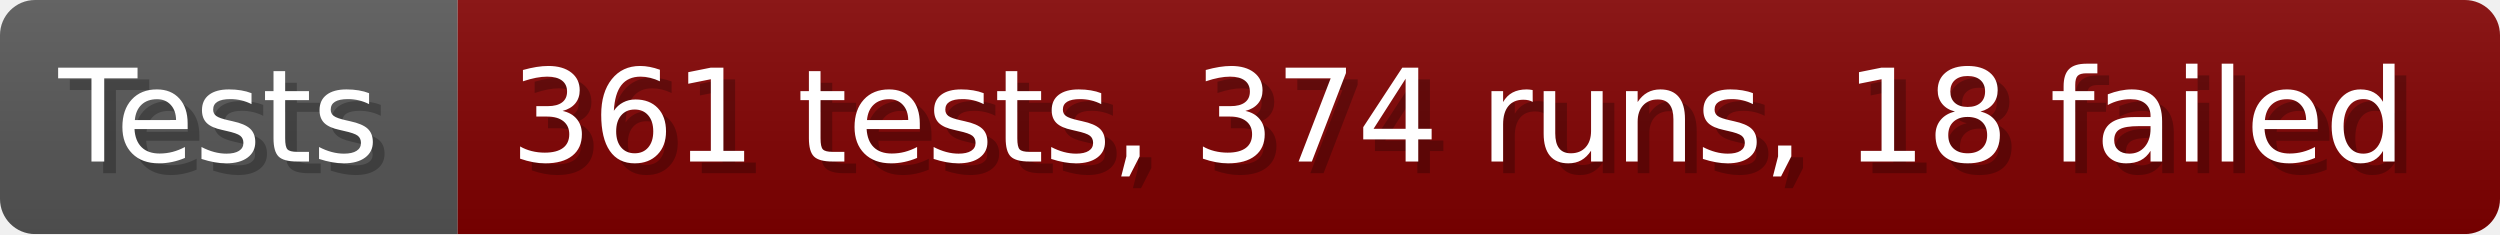
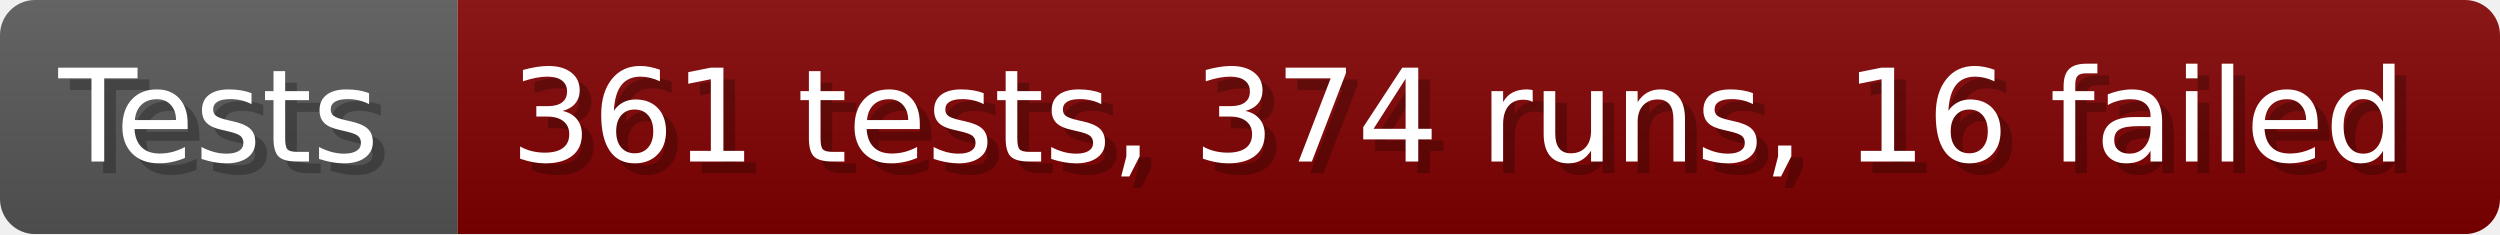
- <svg xmlns="http://www.w3.org/2000/svg" width="213.6" height="20" viewBox="0 0 2136 200" role="img" aria-label="Tests: 361 tests, 374 runs, 18 failed">
+ <svg xmlns="http://www.w3.org/2000/svg" width="213.6" height="20" viewBox="0 0 2136 200" role="img" aria-label="Tests: 361 tests, 374 runs, 16 failed">
  <linearGradient id="a" x2="0" y2="100%">
    <stop offset="0" stop-opacity=".1" stop-color="#EEE" />
    <stop offset="1" stop-opacity=".1" />
  </linearGradient>
  <mask id="m">
    <rect width="2136" height="200" rx="30" fill="#FFF" />
  </mask>
  <g mask="url(#m)">
    <rect width="391" height="200" fill="#555" />
    <rect width="1745" height="200" fill="#800000" x="391" />
    <rect width="2136" height="200" fill="url(#a)" />
  </g>
  <g aria-hidden="true" fill="#fff" text-anchor="start" font-family="Verdana,DejaVu Sans,sans-serif" font-size="110">
    <text x="60" y="148" textLength="291" fill="#000" opacity="0.25">Tests</text>
    <text x="50" y="138" textLength="291">Tests</text>
-     <text x="446" y="148" textLength="1645" fill="#000" opacity="0.25">361 tests, 374 runs, 18 failed</text>
-     <text x="436" y="138" textLength="1645">361 tests, 374 runs, 18 failed</text>
+     <text x="446" y="148" textLength="1645" fill="#000" opacity="0.25">361 tests, 374 runs, 16 failed</text>
+     <text x="436" y="138" textLength="1645">361 tests, 374 runs, 16 failed</text>
  </g>
</svg>
